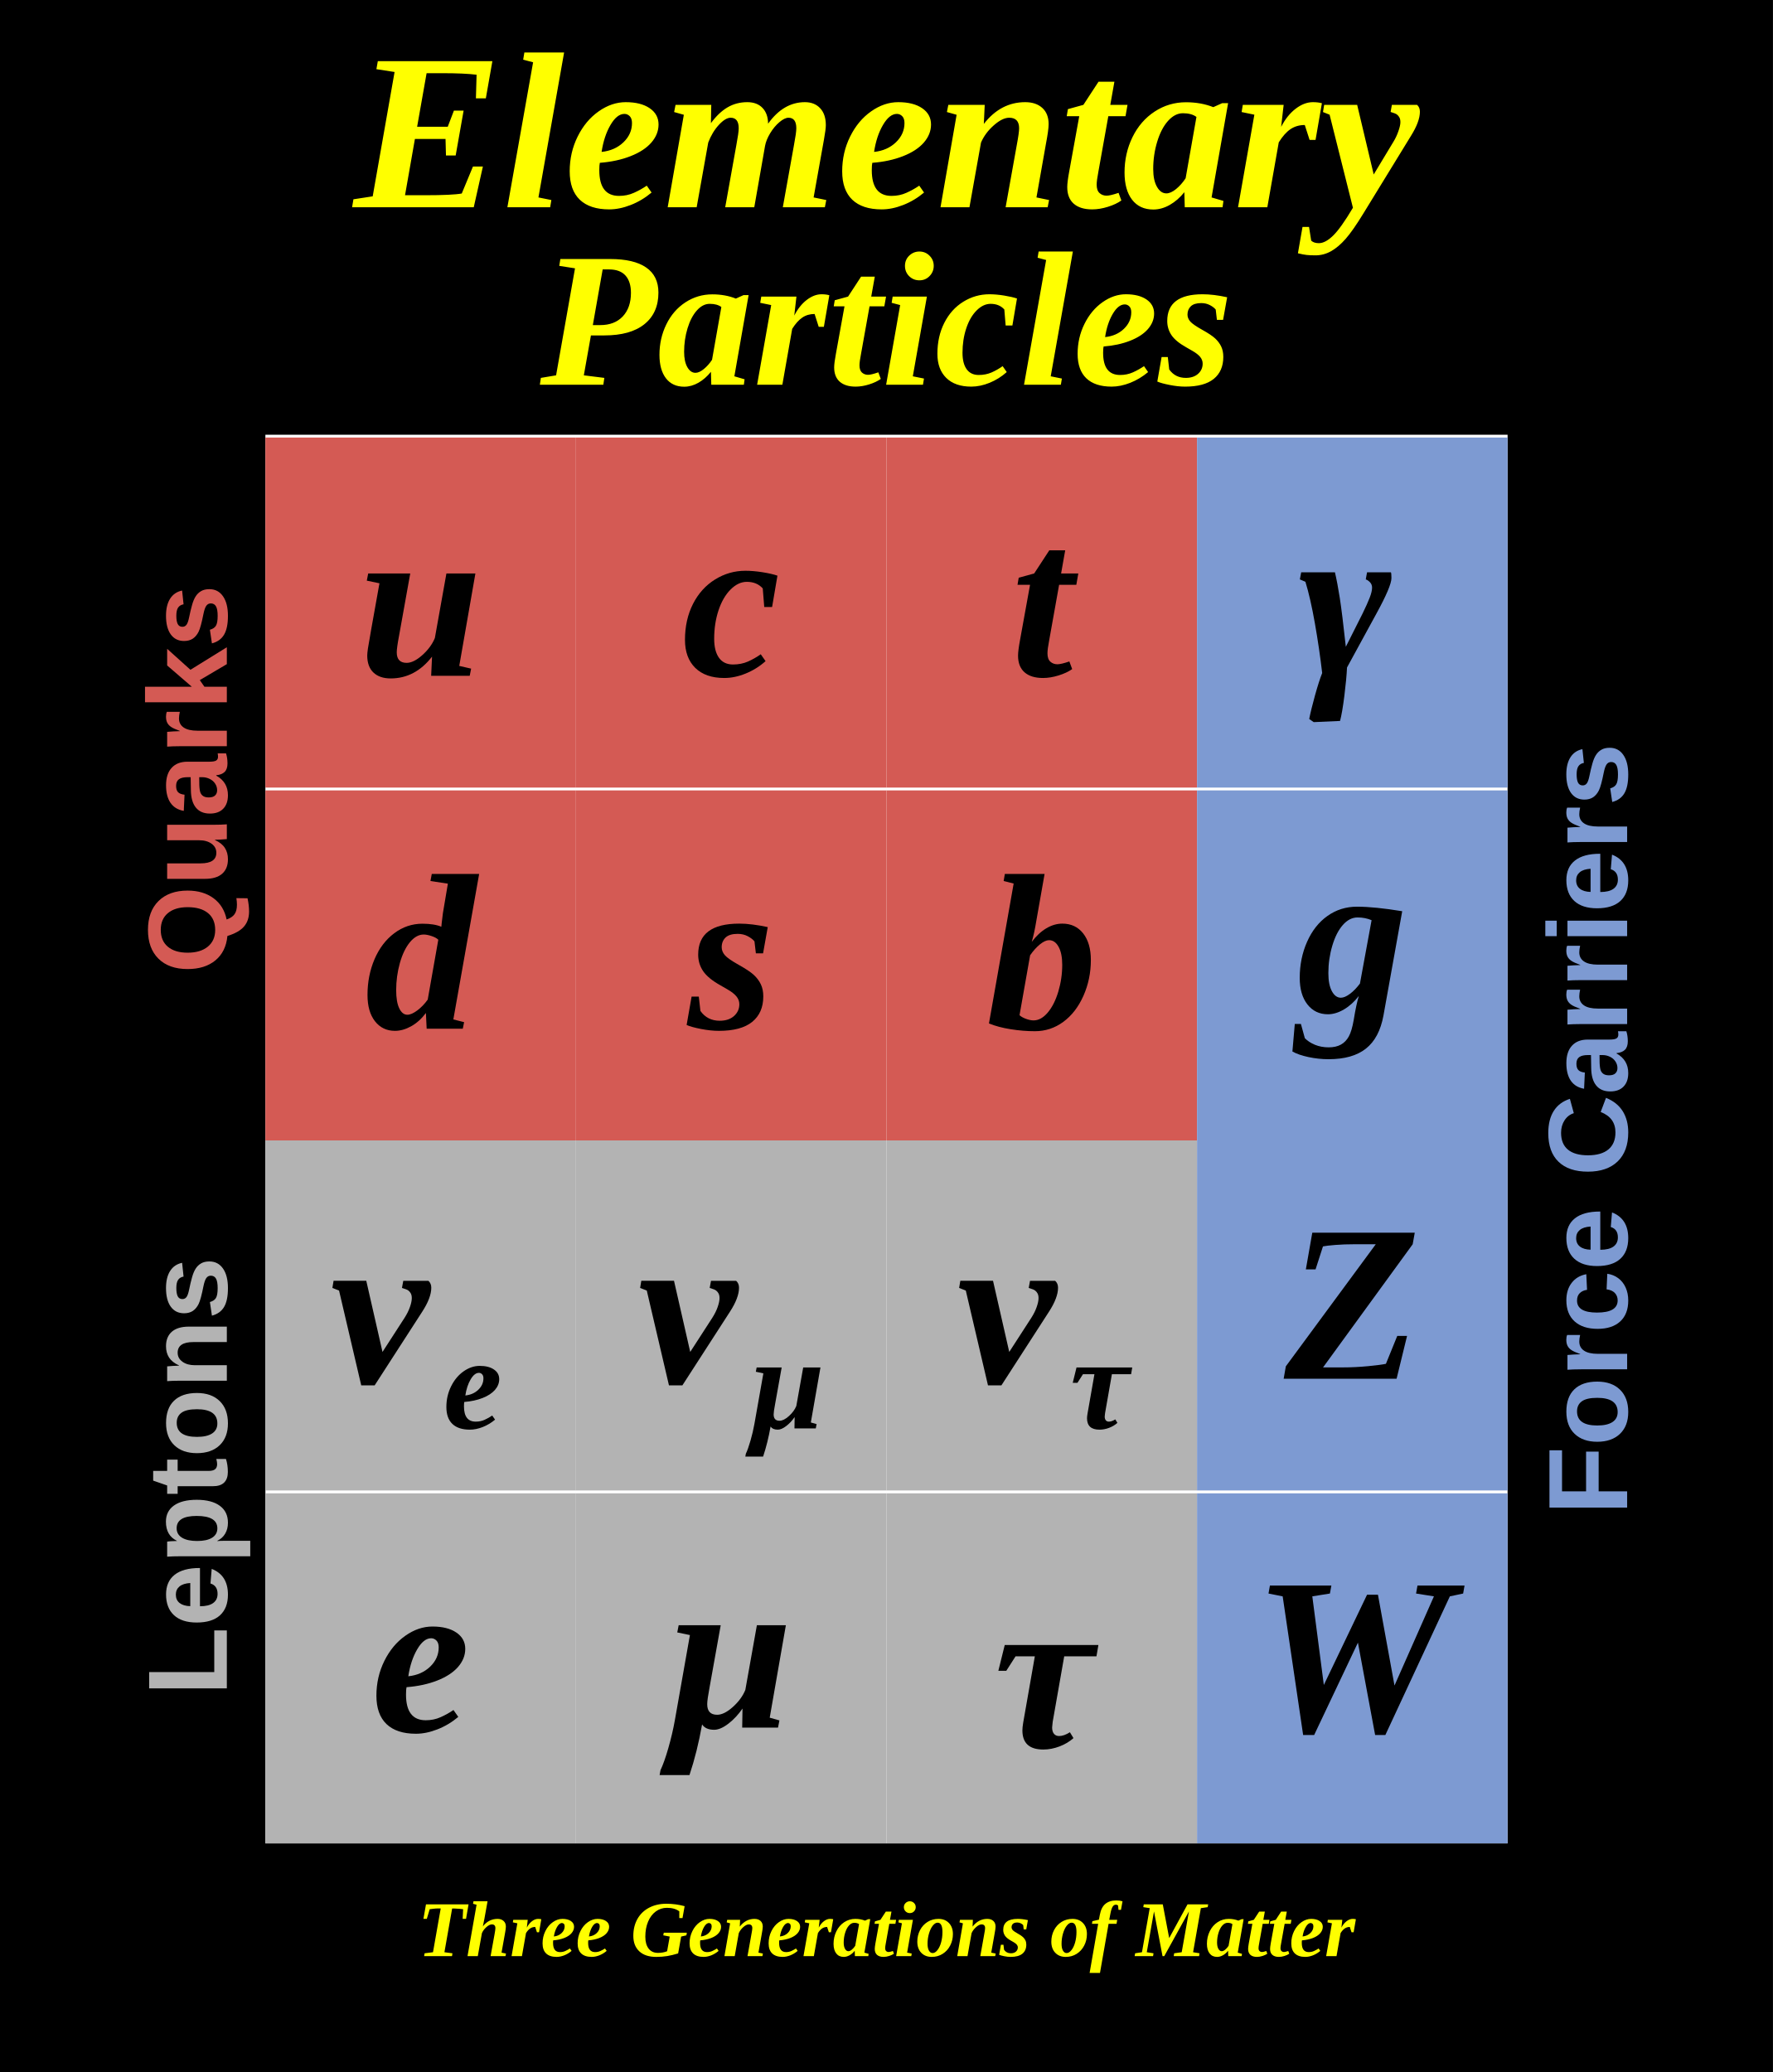
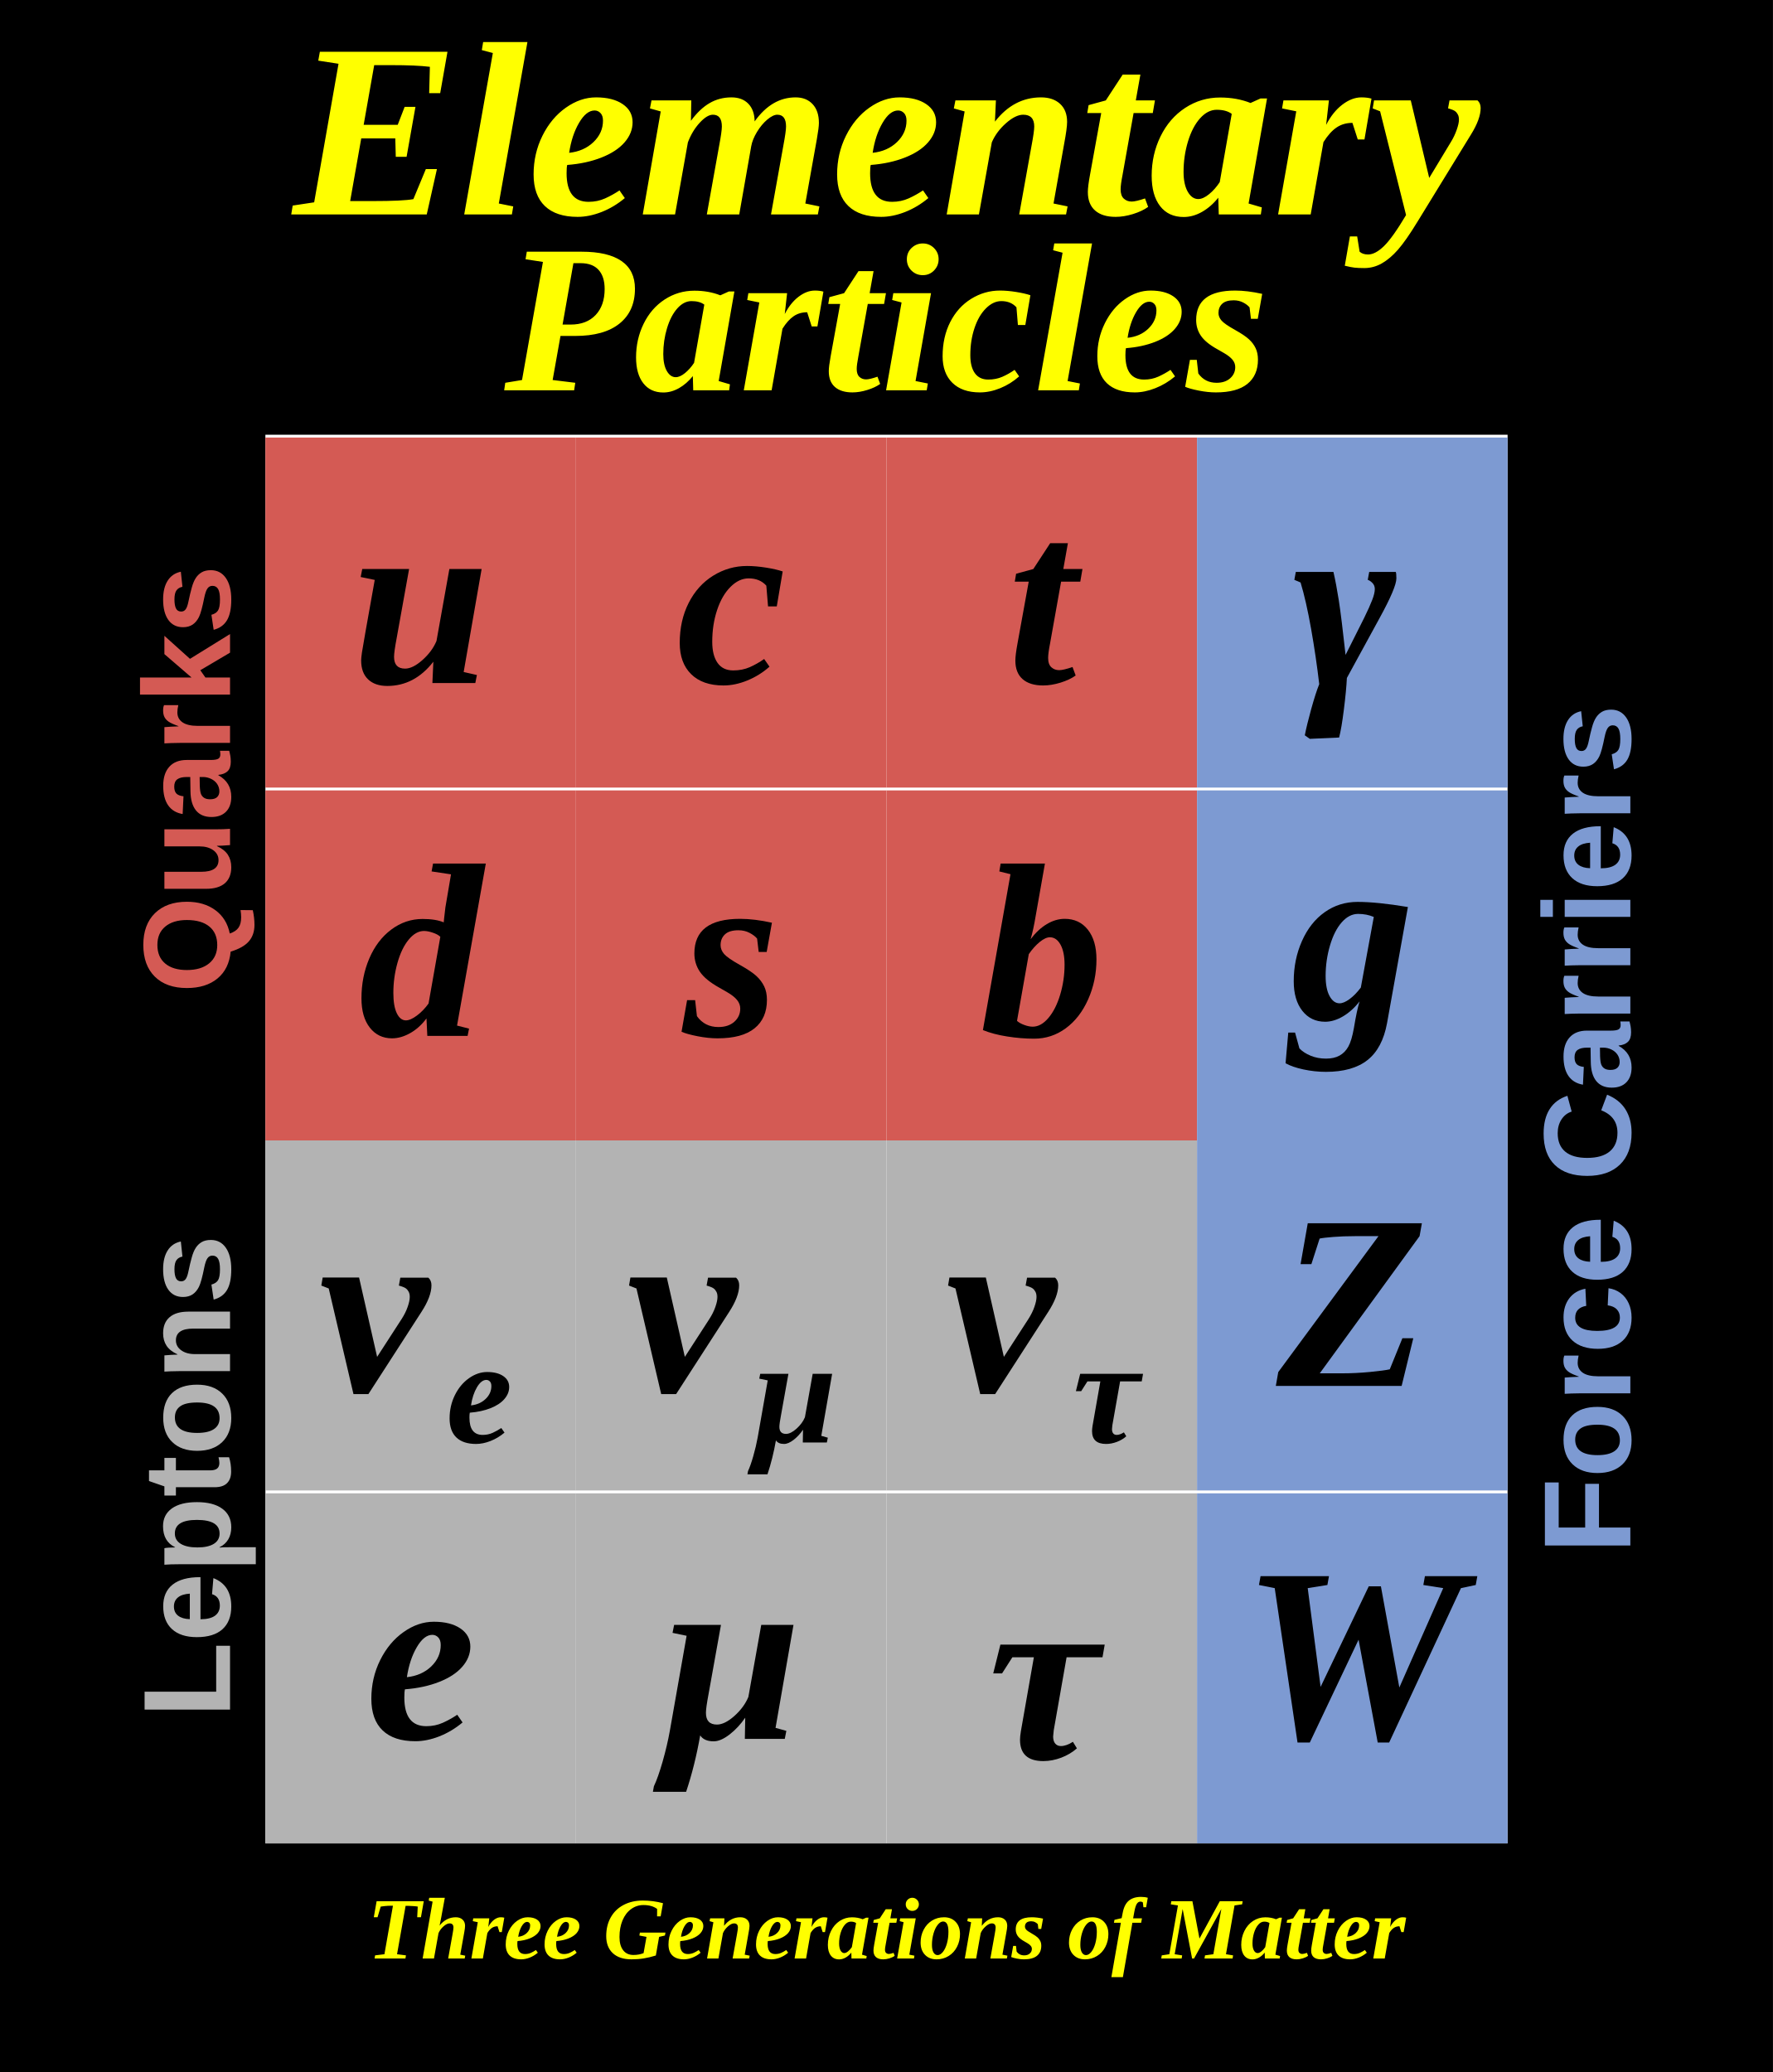
<svg xmlns="http://www.w3.org/2000/svg" width="628" height="734" viewBox="0 0 628 734" preserveAspectRatio="none">
  <path d="M0,0H628V734H0Z" style="fill: black;" />
  <g>
-     <g font-family="Arial" font-size="40" xml:space="preserve" font-weight="bold">
+     <g font-family="Arial" font-size="44" xml:space="preserve" font-weight="bold">
      <text fill="rgb(125, 154, 210)" text-anchor="middle" dominant-baseline="middle" transform="translate(565,400) rotate(-90)">Force Carriers</text>
    </g>
-     <g font-family="Arial" font-size="40" xml:space="preserve" font-weight="bold">
+     <g font-family="Arial" font-size="44" xml:space="preserve" font-weight="bold">
      <text fill="rgb(179, 179, 179)" text-anchor="middle" dominant-baseline="middle" transform="translate(69,523) rotate(-90)">Leptons</text>
    </g>
-     <g font-family="Arial" font-size="40" xml:space="preserve" font-weight="bold">
+     <g font-family="Arial" font-size="44" xml:space="preserve" font-weight="bold">
      <text fill="rgb(212, 90, 84)" text-anchor="middle" dominant-baseline="middle" transform="translate(69,276) rotate(-90)">Quarks</text>
    </g>
-     <g font-family="Times New Roman" font-size="79" xml:space="preserve" font-weight="bold" font-style="italic">
+     <g font-family="Times New Roman" font-size="88" xml:space="preserve" font-weight="bold" font-style="italic">
      <text fill="rgb(255, 255, 0)" text-anchor="middle" dominant-baseline="middle" transform="translate(314,51)">Elementary</text>
    </g>
-     <g font-family="Times New Roman" font-size="68" xml:space="preserve" font-weight="bold" font-style="italic">
+     <g font-family="Times New Roman" font-size="75" xml:space="preserve" font-weight="bold" font-style="italic">
      <text fill="rgb(255, 255, 0)" text-anchor="middle" dominant-baseline="middle" transform="translate(314,117)">Particles</text>
    </g>
-     <g font-family="Times New Roman" font-size="28" xml:space="preserve" font-weight="bold" font-style="italic">
+     <g font-family="Times New Roman" font-size="31" xml:space="preserve" font-weight="bold" font-style="italic">
      <text fill="rgb(255, 255, 0)" text-anchor="middle" dominant-baseline="middle" transform="translate(314,685)">Three Generations of Matter</text>
    </g>
    <svg viewBox="0 0 440 499" preserveAspectRatio="none" x="94" y="154" width="440" height="499">
      <path d="M0,0H440V499H0Z" style="fill: white;" />
    </svg>
    <svg viewBox="0 0 110 124" preserveAspectRatio="none" x="94" y="155" width="110" height="124">
      <path d="M0,0H110V124H0Z" style="fill: rgb(212, 90, 84);" />
      <g>
-         <g font-family="Times New Roman" font-size="79" xml:space="preserve" font-weight="bold" font-style="italic">
+         <g font-family="Times New Roman" font-size="88" xml:space="preserve" font-weight="bold" font-style="italic">
          <text fill="black" text-anchor="middle" dominant-baseline="middle" transform="translate(55,62)">u</text>
        </g>
      </g>
    </svg>
    <svg viewBox="0 0 110 124" preserveAspectRatio="none" x="204" y="155" width="110" height="124">
      <path d="M0,0H110V124H0Z" style="fill: rgb(212, 90, 84);" />
      <g>
-         <g font-family="Times New Roman" font-size="79" xml:space="preserve" font-weight="bold" font-style="italic">
+         <g font-family="Times New Roman" font-size="88" xml:space="preserve" font-weight="bold" font-style="italic">
          <text fill="black" text-anchor="middle" dominant-baseline="middle" transform="translate(55,62)">c</text>
        </g>
      </g>
    </svg>
    <svg viewBox="0 0 110 124" preserveAspectRatio="none" x="314" y="155" width="110" height="124">
      <path d="M0,0H110V124H0Z" style="fill: rgb(212, 90, 84);" />
      <g>
-         <g font-family="Times New Roman" font-size="79" xml:space="preserve" font-weight="bold" font-style="italic">
+         <g font-family="Times New Roman" font-size="88" xml:space="preserve" font-weight="bold" font-style="italic">
          <text fill="black" text-anchor="middle" dominant-baseline="middle" transform="translate(55,62)">t</text>
        </g>
      </g>
    </svg>
    <svg viewBox="0 0 110 124" preserveAspectRatio="none" x="424" y="155" width="110" height="124">
      <path d="M0,0H110V124H0Z" style="fill: rgb(125, 154, 210);" />
      <g>
-         <g font-family="Times New Roman" font-size="79" xml:space="preserve" font-weight="bold" font-style="italic">
-           <g transform="translate(36,84)">
-             <text fill="black" font-size="79">γ</text>
+         <g font-family="Times New Roman" font-size="88" xml:space="preserve" font-weight="bold" font-style="italic">
+           <g transform="translate(34,88)">
+             <text fill="black" font-size="88">γ</text>
          </g>
        </g>
      </g>
    </svg>
    <svg viewBox="0 0 110 124" preserveAspectRatio="none" x="94" y="280" width="110" height="124">
      <path d="M0,0H110V124H0Z" style="fill: rgb(212, 90, 84);" />
      <g>
-         <g font-family="Times New Roman" font-size="79" xml:space="preserve" font-weight="bold" font-style="italic">
+         <g font-family="Times New Roman" font-size="88" xml:space="preserve" font-weight="bold" font-style="italic">
          <text fill="black" text-anchor="middle" dominant-baseline="middle" transform="translate(55,62)">d</text>
        </g>
      </g>
    </svg>
    <svg viewBox="0 0 110 124" preserveAspectRatio="none" x="204" y="280" width="110" height="124">
      <path d="M0,0H110V124H0Z" style="fill: rgb(212, 90, 84);" />
      <g>
-         <g font-family="Times New Roman" font-size="79" xml:space="preserve" font-weight="bold" font-style="italic">
+         <g font-family="Times New Roman" font-size="88" xml:space="preserve" font-weight="bold" font-style="italic">
          <text fill="black" text-anchor="middle" dominant-baseline="middle" transform="translate(55,62)">s</text>
        </g>
      </g>
    </svg>
    <svg viewBox="0 0 110 124" preserveAspectRatio="none" x="314" y="280" width="110" height="124">
      <path d="M0,0H110V124H0Z" style="fill: rgb(212, 90, 84);" />
      <g>
-         <g font-family="Times New Roman" font-size="79" xml:space="preserve" font-weight="bold" font-style="italic">
+         <g font-family="Times New Roman" font-size="88" xml:space="preserve" font-weight="bold" font-style="italic">
          <text fill="black" text-anchor="middle" dominant-baseline="middle" transform="translate(55,62)">b</text>
        </g>
      </g>
    </svg>
    <svg viewBox="0 0 110 124" preserveAspectRatio="none" x="424" y="280" width="110" height="124">
      <path d="M0,0H110V124H0Z" style="fill: rgb(125, 154, 210);" />
      <g>
-         <g font-family="Times New Roman" font-size="79" xml:space="preserve" font-weight="bold" font-style="italic">
+         <g font-family="Times New Roman" font-size="88" xml:space="preserve" font-weight="bold" font-style="italic">
          <text fill="black" text-anchor="middle" dominant-baseline="middle" transform="translate(55,56)">g</text>
        </g>
      </g>
    </svg>
    <svg viewBox="0 0 110 124" preserveAspectRatio="none" x="94" y="404" width="110" height="124">
      <path d="M0,0H110V124H0Z" style="fill: rgb(179, 179, 179);" />
      <g>
-         <g font-family="Times New Roman" font-size="79" xml:space="preserve" font-weight="bold" font-style="italic">
-           <g transform="translate(23,86)">
-             <text fill="black" font-size="79">ν</text>
-             <text fill="black" font-size="47" transform="translate(40,16)">e</text>
+         <g font-family="Times New Roman" font-size="88" xml:space="preserve" font-weight="bold" font-style="italic">
+           <g transform="translate(19,89)">
+             <text fill="black" font-size="88">ν</text>
+             <text fill="black" font-size="53" transform="translate(45,18)">e</text>
          </g>
        </g>
      </g>
    </svg>
    <svg viewBox="0 0 110 124" preserveAspectRatio="none" x="204" y="404" width="110" height="124">
      <path d="M0,0H110V124H0Z" style="fill: rgb(179, 179, 179);" />
      <g>
-         <g font-family="Times New Roman" font-size="79" xml:space="preserve" font-weight="bold" font-style="italic">
-           <g transform="translate(22,86)">
-             <text fill="black" font-size="79">ν</text>
-             <text fill="black" font-size="47" transform="translate(40,16)">μ</text>
+         <g font-family="Times New Roman" font-size="88" xml:space="preserve" font-weight="bold" font-style="italic">
+           <g transform="translate(18,89)">
+             <text fill="black" font-size="88">ν</text>
+             <text fill="black" font-size="53" transform="translate(45,18)">μ</text>
          </g>
        </g>
      </g>
    </svg>
    <svg viewBox="0 0 110 124" preserveAspectRatio="none" x="314" y="404" width="110" height="124">
      <path d="M0,0H110V124H0Z" style="fill: rgb(179, 179, 179);" />
      <g>
-         <g font-family="Times New Roman" font-size="79" xml:space="preserve" font-weight="bold" font-style="italic">
-           <g transform="translate(25,86)">
-             <text fill="black" font-size="79">ν</text>
-             <text fill="black" font-size="47" transform="translate(40,16)">τ</text>
+         <g font-family="Times New Roman" font-size="88" xml:space="preserve" font-weight="bold" font-style="italic">
+           <g transform="translate(21,89)">
+             <text fill="black" font-size="88">ν</text>
+             <text fill="black" font-size="53" transform="translate(45,18)">τ</text>
          </g>
        </g>
      </g>
    </svg>
    <svg viewBox="0 0 110 124" preserveAspectRatio="none" x="424" y="404" width="110" height="124">
      <path d="M0,0H110V124H0Z" style="fill: rgb(125, 154, 210);" />
      <g>
-         <g font-family="Times New Roman" font-size="79" xml:space="preserve" font-weight="bold" font-style="italic">
+         <g font-family="Times New Roman" font-size="88" xml:space="preserve" font-weight="bold" font-style="italic">
          <text fill="black" text-anchor="middle" dominant-baseline="middle" transform="translate(55,62)">Z</text>
        </g>
      </g>
    </svg>
    <svg viewBox="0 0 110 124" preserveAspectRatio="none" x="94" y="529" width="110" height="124">
      <path d="M0,0H110V124H0Z" style="fill: rgb(179, 179, 179);" />
      <g>
-         <g font-family="Times New Roman" font-size="79" xml:space="preserve" font-weight="bold" font-style="italic">
+         <g font-family="Times New Roman" font-size="88" xml:space="preserve" font-weight="bold" font-style="italic">
          <text fill="black" text-anchor="middle" dominant-baseline="middle" transform="translate(55,62)">e</text>
        </g>
      </g>
    </svg>
    <svg viewBox="0 0 110 124" preserveAspectRatio="none" x="204" y="529" width="110" height="124">
      <path d="M0,0H110V124H0Z" style="fill: rgb(179, 179, 179);" />
      <g>
-         <g font-family="Times New Roman" font-size="79" xml:space="preserve" font-weight="bold" font-style="italic">
-           <g transform="translate(33,83)">
-             <text fill="black" font-size="79">μ</text>
+         <g font-family="Times New Roman" font-size="88" xml:space="preserve" font-weight="bold" font-style="italic">
+           <g transform="translate(31,87)">
+             <text fill="black" font-size="88">μ</text>
          </g>
        </g>
      </g>
    </svg>
    <svg viewBox="0 0 110 124" preserveAspectRatio="none" x="314" y="529" width="110" height="124">
      <path d="M0,0H110V124H0Z" style="fill: rgb(179, 179, 179);" />
      <g>
-         <g font-family="Times New Roman" font-size="79" xml:space="preserve" font-weight="bold" font-style="italic">
-           <g transform="translate(38,90)">
-             <text fill="black" font-size="79">τ</text>
+         <g font-family="Times New Roman" font-size="88" xml:space="preserve" font-weight="bold" font-style="italic">
+           <g transform="translate(36,94)">
+             <text fill="black" font-size="88">τ</text>
          </g>
        </g>
      </g>
    </svg>
    <svg viewBox="0 0 110 124" preserveAspectRatio="none" x="424" y="529" width="110" height="124">
      <path d="M0,0H110V124H0Z" style="fill: rgb(125, 154, 210);" />
      <g>
-         <g font-family="Times New Roman" font-size="79" xml:space="preserve" font-weight="bold" font-style="italic">
+         <g font-family="Times New Roman" font-size="88" xml:space="preserve" font-weight="bold" font-style="italic">
          <text fill="black" text-anchor="middle" dominant-baseline="middle" transform="translate(55,62)">W</text>
        </g>
      </g>
    </svg>
  </g>
</svg>
